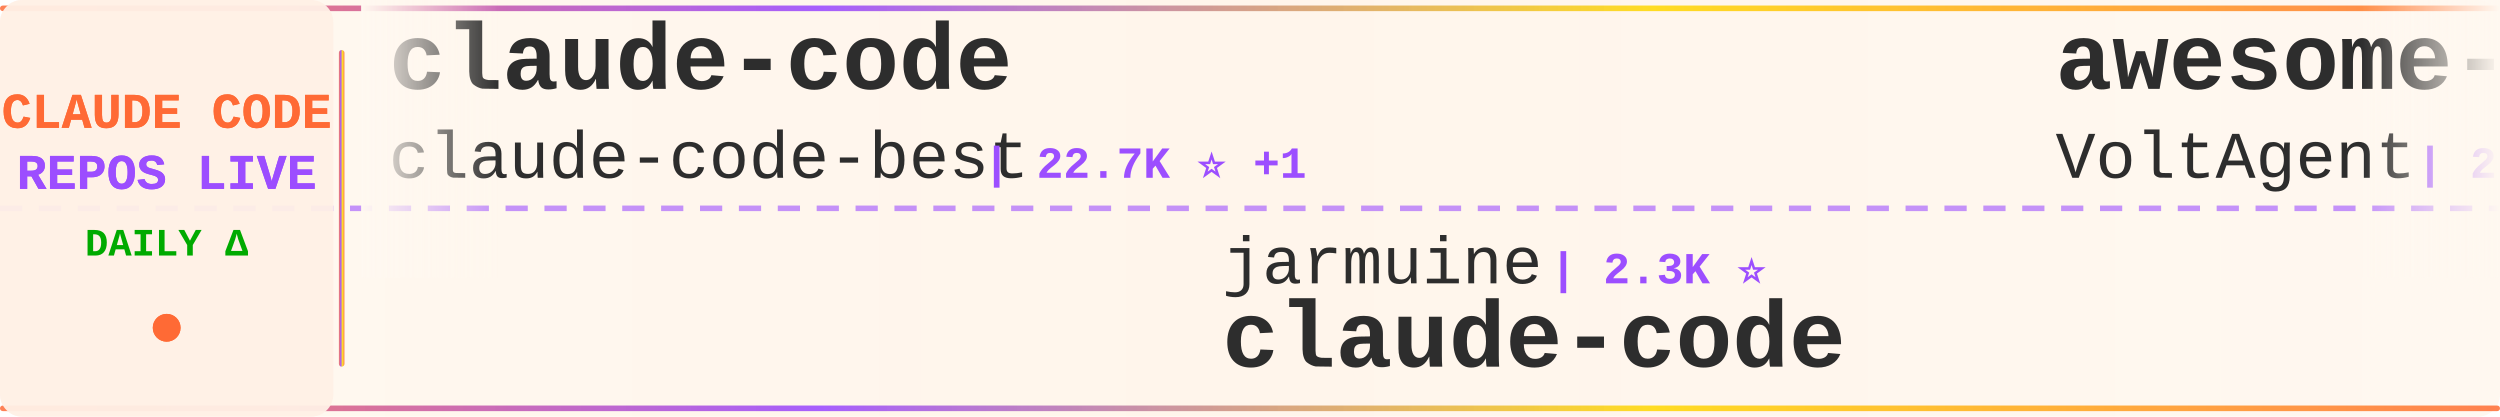
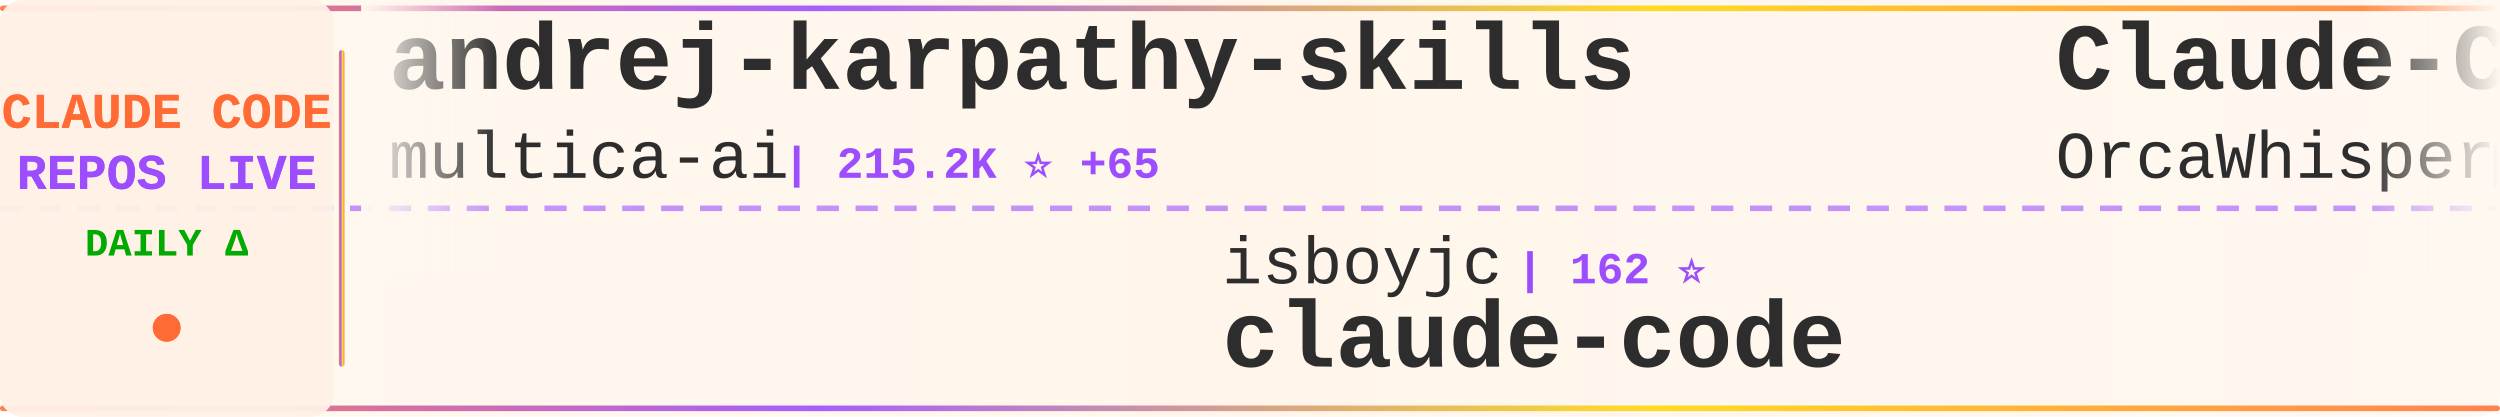
<svg xmlns="http://www.w3.org/2000/svg" width="900" height="150">
  <defs>
    <linearGradient id="tickerBg" x1="0%" y1="0%" x2="100%" y2="0%">
      <stop offset="0%" style="stop-color:#fff8f0;stop-opacity:0.98" />
      <stop offset="50%" style="stop-color:#fff5eb;stop-opacity:1" />
      <stop offset="100%" style="stop-color:#fff8f0;stop-opacity:0.98" />
    </linearGradient>
    <linearGradient id="borderGrad" x1="0%" y1="0%" x2="100%" y2="0%">
      <stop offset="0%" style="stop-color:#FF6B35;stop-opacity:0.85">
        <animate attributeName="stop-opacity" values="0.85;1;0.85" dur="2s" repeatCount="indefinite" />
      </stop>
      <stop offset="33%" style="stop-color:#9C4EFF;stop-opacity:0.9">
        <animate attributeName="stop-opacity" values="0.9;1;0.9" dur="2.2s" repeatCount="indefinite" />
      </stop>
      <stop offset="66%" style="stop-color:#FFD700;stop-opacity:0.85">
        <animate attributeName="stop-opacity" values="0.85;1;0.85" dur="1.8s" repeatCount="indefinite" />
      </stop>
      <stop offset="100%" style="stop-color:#FF6B35;stop-opacity:0.85">
        <animate attributeName="stop-opacity" values="0.85;1;0.85" dur="2s" repeatCount="indefinite" />
      </stop>
    </linearGradient>
    <filter id="textGlow">
      <feGaussianBlur stdDeviation="0.15" result="coloredBlur" />
      <feMerge>
        <feMergeNode in="coloredBlur" />
        <feMergeNode in="SourceGraphic" />
      </feMerge>
    </filter>
    <filter id="metricGlow">
      <feGaussianBlur stdDeviation="0.2" result="coloredBlur" />
      <feMerge>
        <feMergeNode in="coloredBlur" />
        <feMergeNode in="SourceGraphic" />
      </feMerge>
    </filter>
    <linearGradient id="leftFade" x1="0%" y1="0%" x2="100%" y2="0%">
      <stop offset="0%" style="stop-color:#fff8f0;stop-opacity:1" />
      <stop offset="100%" style="stop-color:#fff8f0;stop-opacity:0" />
    </linearGradient>
    <linearGradient id="rightFade" x1="0%" y1="0%" x2="100%" y2="0%">
      <stop offset="0%" style="stop-color:#fff8f0;stop-opacity:0" />
      <stop offset="100%" style="stop-color:#fff8f0;stop-opacity:1" />
    </linearGradient>
  </defs>
  <rect width="900" height="150" fill="url(#tickerBg)" rx="8" />
  <rect x="0" y="2" width="900" height="2" fill="url(#borderGrad)" rx="1" />
  <rect x="0" y="146" width="900" height="2" fill="url(#borderGrad)" rx="1" />
  <line x1="0" y1="75" x2="900" y2="75" stroke="#9C4EFF" stroke-width="2" stroke-dasharray="8 6" opacity="0.6" />
  <rect x="0" y="0" width="120" height="150" fill="#fff0e6" opacity="0.95" rx="8" />
  <text x="60" y="46" font-family="'Courier New', monospace" font-size="18" font-weight="bold" fill="#FF6B35" text-anchor="middle" filter="url(#textGlow)">
    CLAUDE CODE
  </text>
  <text x="60" y="68" font-family="'Courier New', monospace" font-size="18" font-weight="bold" fill="#9C4EFF" text-anchor="middle" filter="url(#textGlow)">
    REPOS LIVE
  </text>
  <text x="60" y="92" font-family="'Courier New', monospace" font-size="14" font-weight="bold" fill="#00aa00" text-anchor="middle">
    DAILY Δ
  </text>
  <circle cx="60" cy="118" r="5" fill="#FF6B35" filter="url(#metricGlow)">
    <animate attributeName="r" values="4;6;4" dur="1.5s" repeatCount="indefinite" />
    <animate attributeName="opacity" values="0.6;1;0.6" dur="1.5s" repeatCount="indefinite" />
  </circle>
  <rect x="122" y="18" width="2" height="114" fill="url(#borderGrad)" rx="1" />
  <clipPath id="tickerClip">
    <rect x="130" y="0" width="770" height="150" />
  </clipPath>
  <g clip-path="url(#tickerClip)">
    <g id="tickerItems">
      <animateTransform attributeName="transform" attributeType="XML" type="translate" from="0 0" to="-3000 0" dur="54s" repeatCount="indefinite" />
      <g transform="translate(0, 0)">
-         <text x="140" y="32" font-family="'Courier New', monospace" font-size="34" font-weight="bold" fill="#2d2d2d">claude-code</text>
-         <text x="140" y="64" font-family="'Courier New', monospace" font-size="24" font-weight="normal" fill="#2d2d2d" opacity="1.0">claude-code-best</text>
-         <text x="354" y="64" font-family="'Courier New', monospace" font-size="16" font-weight="bold" fill="#9C4EFF"> | 22.7K ⭐ +1</text>
+         <text x="140" y="32" font-family="'Courier New', monospace" font-size="34" font-weight="bold" fill="#2d2d2d">andrej-karpathy-skills</text>
+         <text x="140" y="64" font-family="'Courier New', monospace" font-size="24" font-weight="normal" fill="#2d2d2d" opacity="1.0">multica-ai</text>
+         <text x="282" y="64" font-family="'Courier New', monospace" font-size="16" font-weight="bold" fill="#9C4EFF"> | 215.2K ⭐ +65</text>
      </g>
      <g transform="translate(300, 0)">
-         <text x="140" y="102" font-family="'Courier New', monospace" font-size="24" font-weight="normal" fill="#2d2d2d" opacity="1.0">jarmuine</text>
-         <text x="258" y="102" font-family="'Courier New', monospace" font-size="16" font-weight="bold" fill="#9C4EFF"> | 2.3K ⭐</text>
+         <text x="140" y="102" font-family="'Courier New', monospace" font-size="24" font-weight="normal" fill="#2d2d2d" opacity="1.0">isboyjc</text>
+         <text x="246" y="102" font-family="'Courier New', monospace" font-size="16" font-weight="bold" fill="#9C4EFF"> | 162 ⭐</text>
        <text x="140" y="132" font-family="'Courier New', monospace" font-size="34" font-weight="bold" fill="#2d2d2d">claude-code</text>
      </g>
      <g transform="translate(600, 0)">
-         <text x="140" y="32" font-family="'Courier New', monospace" font-size="34" font-weight="bold" fill="#2d2d2d">awesome-claude-code-suba...</text>
-         <text x="140" y="64" font-family="'Courier New', monospace" font-size="24" font-weight="normal" fill="#2d2d2d" opacity="1.0">VoltAgent</text>
-         <text x="270" y="64" font-family="'Courier New', monospace" font-size="16" font-weight="bold" fill="#9C4EFF"> | 25.3K ⭐ +4</text>
+         <text x="140" y="32" font-family="'Courier New', monospace" font-size="34" font-weight="bold" fill="#2d2d2d">Claude-Code</text>
+         <text x="140" y="64" font-family="'Courier New', monospace" font-size="24" font-weight="normal" fill="#2d2d2d" opacity="1.0">OrcaWhisper</text>
+         <text x="294" y="64" font-family="'Courier New', monospace" font-size="16" font-weight="bold" fill="#9C4EFF"> | 101 ⭐</text>
      </g>
      <g transform="translate(900, 0)">
-         <text x="140" y="102" font-family="'Courier New', monospace" font-size="24" font-weight="normal" fill="#2d2d2d" opacity="1.0">shareAI-lab</text>
-         <text x="294" y="102" font-family="'Courier New', monospace" font-size="16" font-weight="bold" fill="#9C4EFF"> | 77.6K ⭐ +4</text>
-         <text x="140" y="132" font-family="'Courier New', monospace" font-size="34" font-weight="bold" fill="#2d2d2d">learn-claude-code</text>
+         <text x="140" y="102" font-family="'Courier New', monospace" font-size="24" font-weight="normal" fill="#2d2d2d" opacity="1.0">hangsman</text>
+         <text x="258" y="102" font-family="'Courier New', monospace" font-size="16" font-weight="bold" fill="#9C4EFF"> | 795 ⭐</text>
+         <text x="140" y="132" font-family="'Courier New', monospace" font-size="34" font-weight="bold" fill="#2d2d2d">claude-code-source</text>
      </g>
      <g transform="translate(1200, 0)">
-         <text x="140" y="32" font-family="'Courier New', monospace" font-size="34" font-weight="bold" fill="#2d2d2d">claude-code-security-rev...</text>
-         <text x="140" y="64" font-family="'Courier New', monospace" font-size="24" font-weight="normal" fill="#2d2d2d" opacity="1.0">anthropics</text>
-         <text x="282" y="64" font-family="'Courier New', monospace" font-size="16" font-weight="bold" fill="#9C4EFF"> | 6.3K ⭐ +1</text>
+         <text x="140" y="32" font-family="'Courier New', monospace" font-size="34" font-weight="bold" fill="#2d2d2d">everything-claude-code-z...</text>
+         <text x="140" y="64" font-family="'Courier New', monospace" font-size="24" font-weight="normal" fill="#2d2d2d" opacity="1.0">xu-xiang</text>
+         <text x="258" y="64" font-family="'Courier New', monospace" font-size="16" font-weight="bold" fill="#9C4EFF"> | 2.0K ⭐</text>
      </g>
      <g transform="translate(1500, 0)">
-         <text x="140" y="102" font-family="'Courier New', monospace" font-size="24" font-weight="normal" fill="#2d2d2d" opacity="1.0">Chachamaru127</text>
-         <text x="318" y="102" font-family="'Courier New', monospace" font-size="16" font-weight="bold" fill="#9C4EFF"> | 3.1K ⭐ +1</text>
-         <text x="140" y="132" font-family="'Courier New', monospace" font-size="34" font-weight="bold" fill="#2d2d2d">claude-code-harness</text>
+         <text x="140" y="102" font-family="'Courier New', monospace" font-size="24" font-weight="normal" fill="#2d2d2d" opacity="1.0">lowcortisolprogrammer</text>
+         <text x="414" y="102" font-family="'Courier New', monospace" font-size="16" font-weight="bold" fill="#9C4EFF"> | 171 ⭐</text>
+         <text x="140" y="132" font-family="'Courier New', monospace" font-size="34" font-weight="bold" fill="#2d2d2d">claude-code</text>
      </g>
      <g transform="translate(1800, 0)">
-         <text x="140" y="32" font-family="'Courier New', monospace" font-size="34" font-weight="bold" fill="#2d2d2d">Claude-Code</text>
-         <text x="140" y="64" font-family="'Courier New', monospace" font-size="24" font-weight="normal" fill="#2d2d2d" opacity="1.0">pengchengneo</text>
-         <text x="306" y="64" font-family="'Courier New', monospace" font-size="16" font-weight="bold" fill="#9C4EFF"> | 1.8K ⭐</text>
+         <text x="140" y="32" font-family="'Courier New', monospace" font-size="34" font-weight="bold" fill="#2d2d2d">claude-code-proxy</text>
+         <text x="140" y="64" font-family="'Courier New', monospace" font-size="24" font-weight="normal" fill="#2d2d2d" opacity="1.0">fuergaosi233</text>
+         <text x="306" y="64" font-family="'Courier New', monospace" font-size="16" font-weight="bold" fill="#9C4EFF"> | 2.8K ⭐</text>
      </g>
      <g transform="translate(2100, 0)">
-         <text x="140" y="102" font-family="'Courier New', monospace" font-size="24" font-weight="normal" fill="#2d2d2d" opacity="1.0">digitalsamba</text>
-         <text x="306" y="102" font-family="'Courier New', monospace" font-size="16" font-weight="bold" fill="#9C4EFF"> | 2.1K ⭐ +1</text>
-         <text x="140" y="132" font-family="'Courier New', monospace" font-size="34" font-weight="bold" fill="#2d2d2d">claude-code-video-toolki...</text>
+         <text x="140" y="102" font-family="'Courier New', monospace" font-size="24" font-weight="normal" fill="#2d2d2d" opacity="1.0">tanbiralam</text>
+         <text x="282" y="102" font-family="'Courier New', monospace" font-size="16" font-weight="bold" fill="#9C4EFF"> | 2.3K ⭐ -1</text>
+         <text x="140" y="132" font-family="'Courier New', monospace" font-size="34" font-weight="bold" fill="#2d2d2d">claude-code</text>
      </g>
      <g transform="translate(2400, 0)">
-         <text x="140" y="32" font-family="'Courier New', monospace" font-size="34" font-weight="bold" fill="#2d2d2d">claude-code-templates</text>
-         <text x="140" y="64" font-family="'Courier New', monospace" font-size="24" font-weight="normal" fill="#2d2d2d" opacity="1.0">davila7</text>
-         <text x="246" y="64" font-family="'Courier New', monospace" font-size="16" font-weight="bold" fill="#9C4EFF"> | 31.8K ⭐ +19</text>
+         <text x="140" y="32" font-family="'Courier New', monospace" font-size="34" font-weight="bold" fill="#2d2d2d">claude-code-infrastructu...</text>
+         <text x="140" y="64" font-family="'Courier New', monospace" font-size="24" font-weight="normal" fill="#2d2d2d" opacity="1.0">diet103</text>
+         <text x="246" y="64" font-family="'Courier New', monospace" font-size="16" font-weight="bold" fill="#9C4EFF"> | 10.0K ⭐ -1</text>
      </g>
      <g transform="translate(2700, 0)">
-         <text x="140" y="102" font-family="'Courier New', monospace" font-size="24" font-weight="normal" fill="#2d2d2d" opacity="1.0">ykdojo</text>
-         <text x="234" y="102" font-family="'Courier New', monospace" font-size="16" font-weight="bold" fill="#9C4EFF"> | 10.1K ⭐ +1</text>
-         <text x="140" y="132" font-family="'Courier New', monospace" font-size="34" font-weight="bold" fill="#2d2d2d">claude-code-tips</text>
+         <text x="140" y="102" font-family="'Courier New', monospace" font-size="24" font-weight="normal" fill="#2d2d2d" opacity="1.0">VoltAgent</text>
+         <text x="270" y="102" font-family="'Courier New', monospace" font-size="16" font-weight="bold" fill="#9C4EFF"> | 25.3K ⭐ +5</text>
+         <text x="140" y="132" font-family="'Courier New', monospace" font-size="34" font-weight="bold" fill="#2d2d2d">awesome-claude-code-suba...</text>
      </g>
      <g transform="translate(3000, 0)">
-         <text x="140" y="32" font-family="'Courier New', monospace" font-size="34" font-weight="bold" fill="#2d2d2d">claude-code</text>
-         <text x="140" y="64" font-family="'Courier New', monospace" font-size="24" font-weight="normal" fill="#2d2d2d" opacity="1.0">claude-code-best</text>
-         <text x="354" y="64" font-family="'Courier New', monospace" font-size="16" font-weight="bold" fill="#9C4EFF"> | 22.7K ⭐ +1</text>
+         <text x="140" y="32" font-family="'Courier New', monospace" font-size="34" font-weight="bold" fill="#2d2d2d">andrej-karpathy-skills</text>
+         <text x="140" y="64" font-family="'Courier New', monospace" font-size="24" font-weight="normal" fill="#2d2d2d" opacity="1.0">multica-ai</text>
+         <text x="282" y="64" font-family="'Courier New', monospace" font-size="16" font-weight="bold" fill="#9C4EFF"> | 215.2K ⭐ +65</text>
      </g>
      <g transform="translate(3300, 0)">
-         <text x="140" y="102" font-family="'Courier New', monospace" font-size="24" font-weight="normal" fill="#2d2d2d" opacity="1.0">jarmuine</text>
-         <text x="258" y="102" font-family="'Courier New', monospace" font-size="16" font-weight="bold" fill="#9C4EFF"> | 2.3K ⭐</text>
+         <text x="140" y="102" font-family="'Courier New', monospace" font-size="24" font-weight="normal" fill="#2d2d2d" opacity="1.0">isboyjc</text>
+         <text x="246" y="102" font-family="'Courier New', monospace" font-size="16" font-weight="bold" fill="#9C4EFF"> | 162 ⭐</text>
        <text x="140" y="132" font-family="'Courier New', monospace" font-size="34" font-weight="bold" fill="#2d2d2d">claude-code</text>
      </g>
      <g transform="translate(3600, 0)">
-         <text x="140" y="32" font-family="'Courier New', monospace" font-size="34" font-weight="bold" fill="#2d2d2d">awesome-claude-code-suba...</text>
-         <text x="140" y="64" font-family="'Courier New', monospace" font-size="24" font-weight="normal" fill="#2d2d2d" opacity="1.0">VoltAgent</text>
-         <text x="270" y="64" font-family="'Courier New', monospace" font-size="16" font-weight="bold" fill="#9C4EFF"> | 25.3K ⭐ +4</text>
+         <text x="140" y="32" font-family="'Courier New', monospace" font-size="34" font-weight="bold" fill="#2d2d2d">Claude-Code</text>
+         <text x="140" y="64" font-family="'Courier New', monospace" font-size="24" font-weight="normal" fill="#2d2d2d" opacity="1.0">OrcaWhisper</text>
+         <text x="294" y="64" font-family="'Courier New', monospace" font-size="16" font-weight="bold" fill="#9C4EFF"> | 101 ⭐</text>
      </g>
      <g transform="translate(3900, 0)">
-         <text x="140" y="102" font-family="'Courier New', monospace" font-size="24" font-weight="normal" fill="#2d2d2d" opacity="1.0">shareAI-lab</text>
-         <text x="294" y="102" font-family="'Courier New', monospace" font-size="16" font-weight="bold" fill="#9C4EFF"> | 77.6K ⭐ +4</text>
-         <text x="140" y="132" font-family="'Courier New', monospace" font-size="34" font-weight="bold" fill="#2d2d2d">learn-claude-code</text>
+         <text x="140" y="102" font-family="'Courier New', monospace" font-size="24" font-weight="normal" fill="#2d2d2d" opacity="1.0">hangsman</text>
+         <text x="258" y="102" font-family="'Courier New', monospace" font-size="16" font-weight="bold" fill="#9C4EFF"> | 795 ⭐</text>
+         <text x="140" y="132" font-family="'Courier New', monospace" font-size="34" font-weight="bold" fill="#2d2d2d">claude-code-source</text>
      </g>
    </g>
  </g>
  <rect x="130" y="0" width="50" height="100" fill="url(#leftFade)" />
  <rect x="850" y="0" width="50" height="100" fill="url(#rightFade)" />
</svg>
